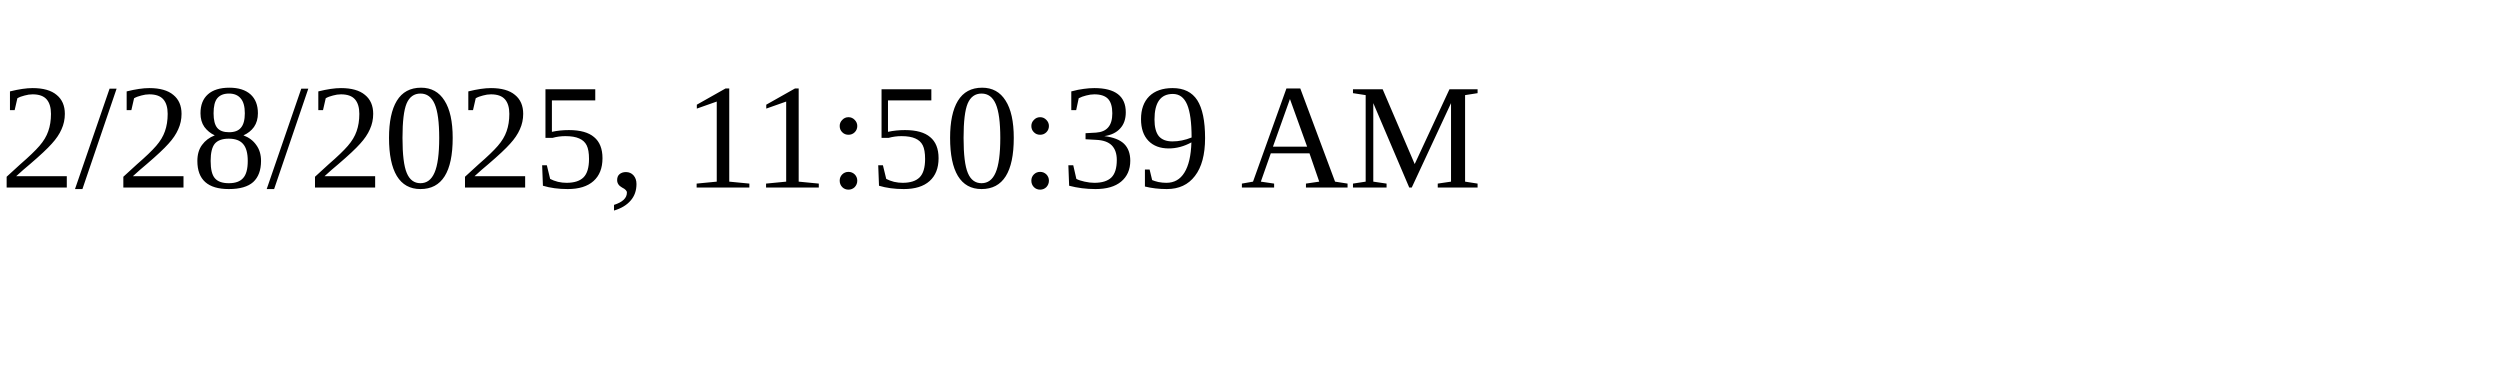
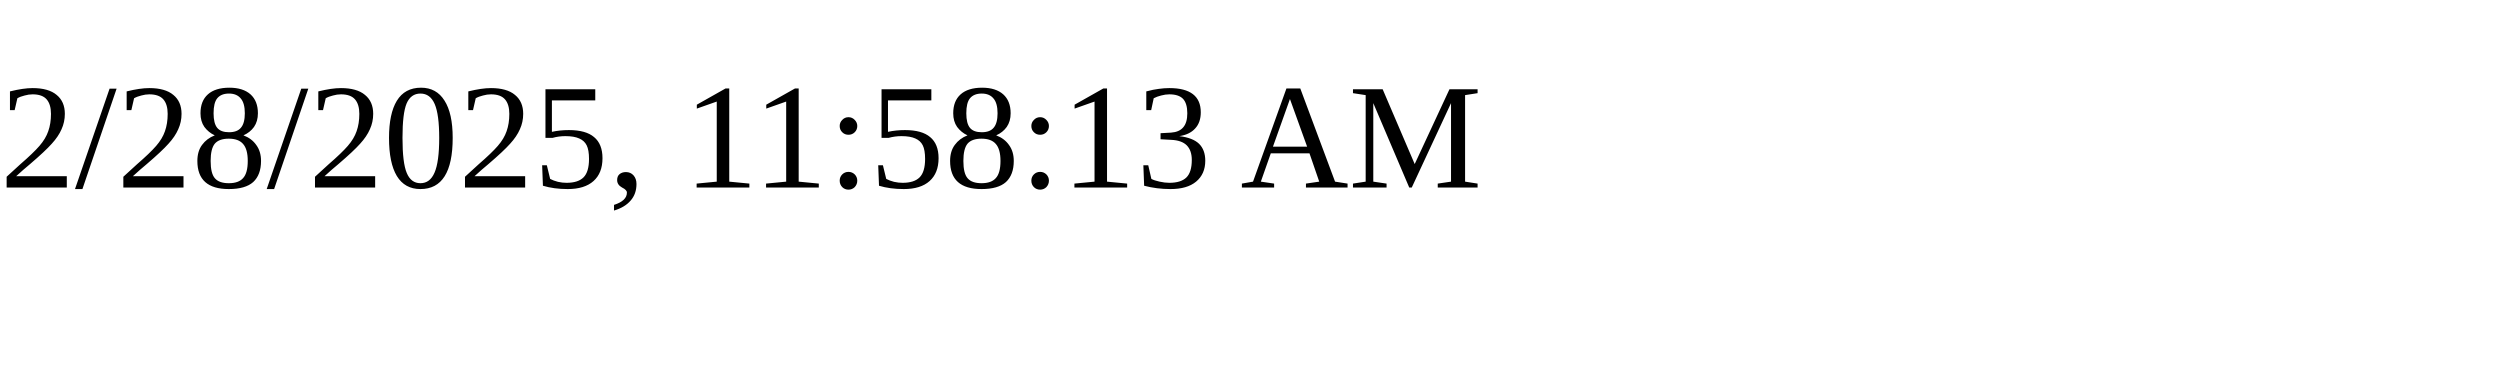
<svg xmlns="http://www.w3.org/2000/svg" height="30" width="200">
-   <text x="0" y="15">2/28/2025, 11:50:39 AM</text>
+   <text x="0" y="15">2/28/2025, 11:58:13 AM</text>
</svg>
